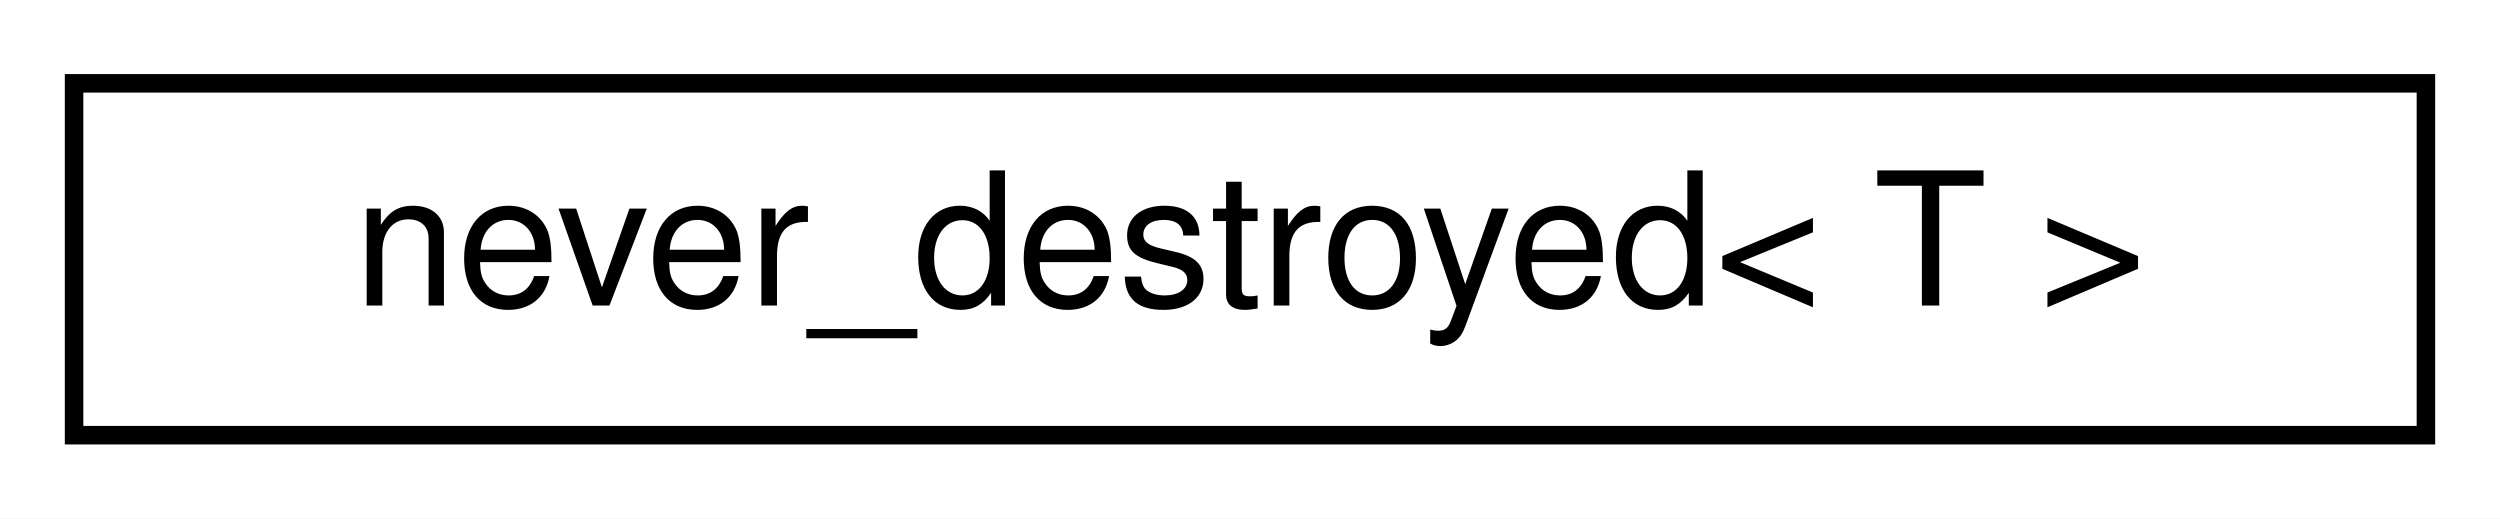
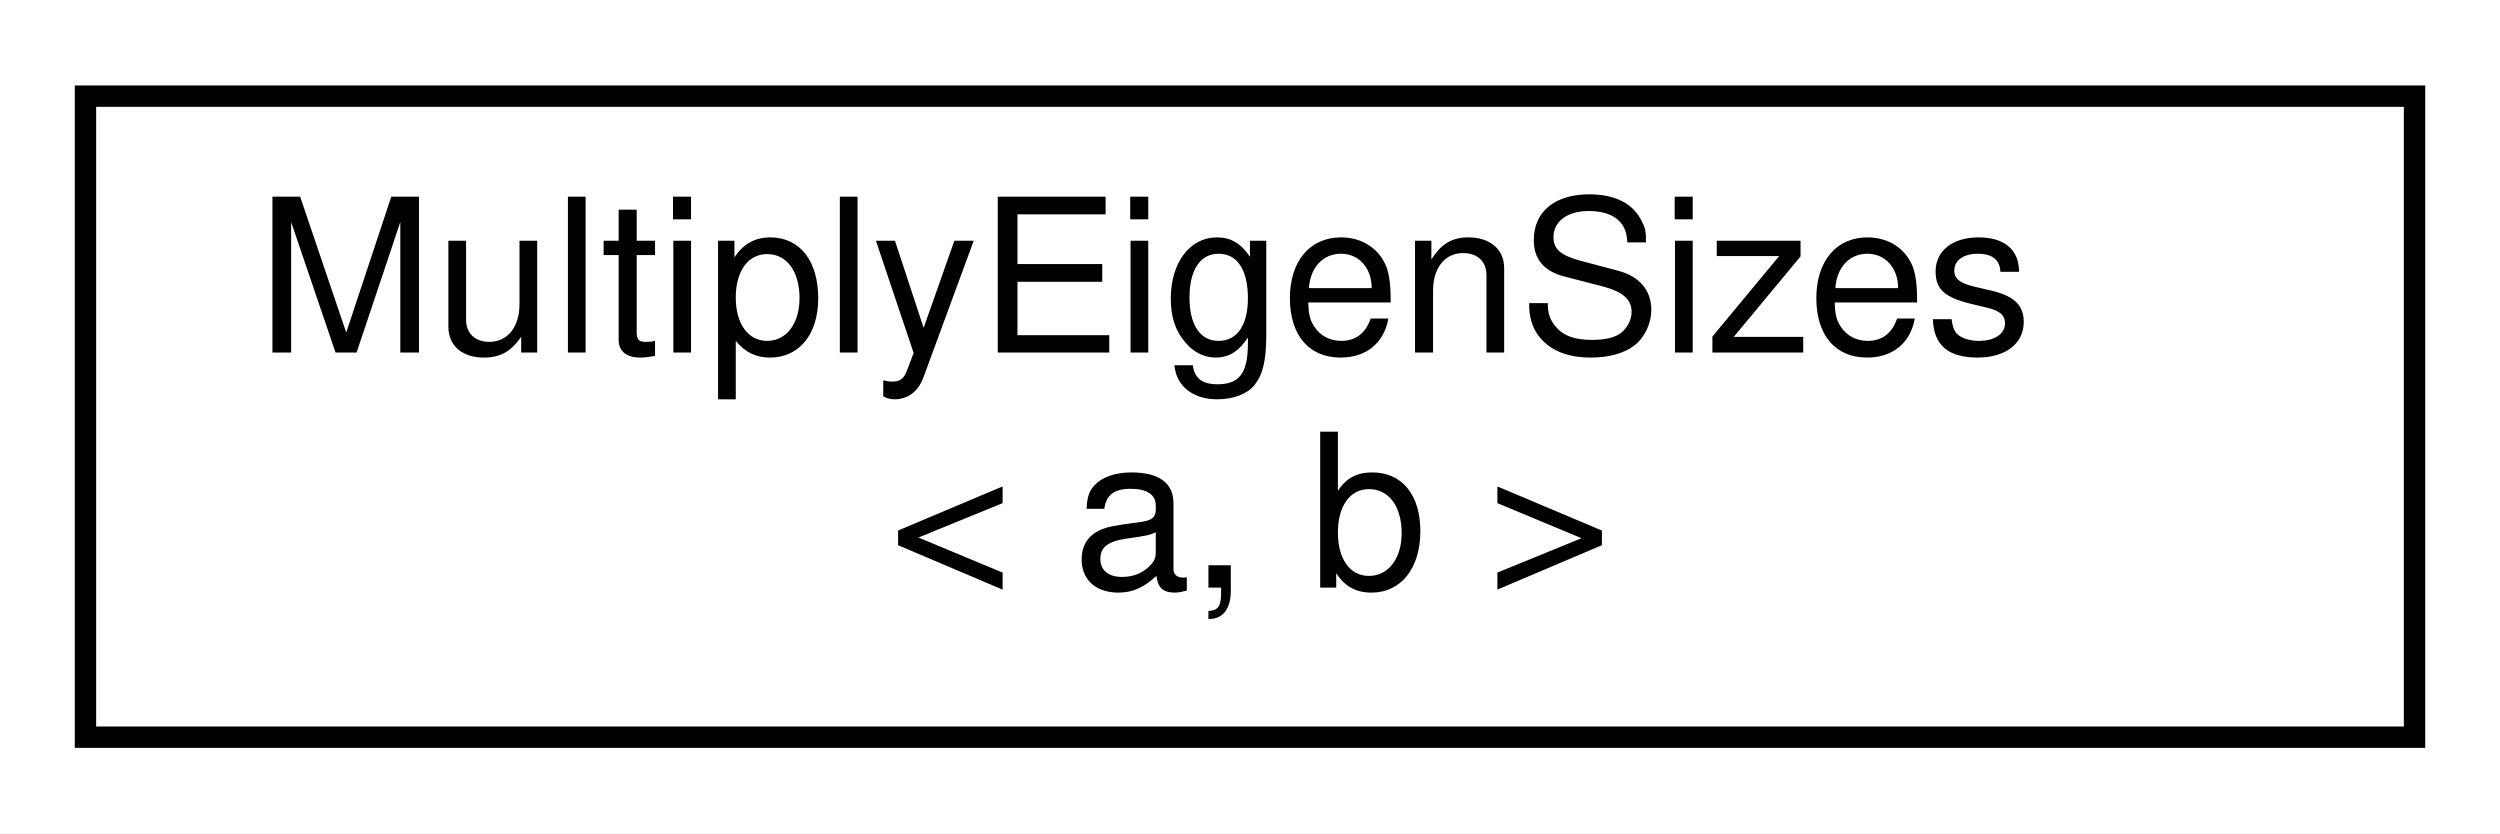
- <svg xmlns="http://www.w3.org/2000/svg" xmlns:xlink="http://www.w3.org/1999/xlink" width="135pt" height="28pt" viewBox="0.00 0.00 135.00 28.00">
-   <g id="graph0" class="graph" transform="scale(1 1) rotate(0) translate(4 24)">
-     <polygon fill="white" stroke="transparent" points="-4,4 -4,-24 131,-24 131,4 -4,4" />
+ <svg xmlns="http://www.w3.org/2000/svg" xmlns:xlink="http://www.w3.org/1999/xlink" width="117pt" height="39pt" viewBox="0.00 0.00 117.00 39.00">
+   <g id="graph0" class="graph" transform="scale(1 1) rotate(0) translate(4 35)">
+     <polygon fill="white" stroke="transparent" points="-4,4 -4,-35 113,-35 113,4 -4,4" />
    <g id="node1" class="node">
      <g id="a_node1">
-         <a xlink:href="classmaliput_1_1common_1_1never__destroyed.html" target="_top" xlink:title="Wraps an underlying type T such that its storage is a direct member field of this object (i....">
-           <polygon fill="white" stroke="black" points="0,-0.5 0,-19.5 127,-19.5 127,-0.5 0,-0.5" />
-           <text text-anchor="middle" x="63.5" y="-7.5" font-family="Helvetica,sans-Serif" font-size="10.00">never_destroyed&lt; T &gt;</text>
+         <a xlink:href="structmaliput_1_1drake_1_1_multiply_eigen_sizes.html" target="_top" xlink:title="MultiplyEigenSizes&lt;a, b&gt; gives a * b if both of a and b are fixed sizes.">
+           <polygon fill="white" stroke="black" points="0,-0.5 0,-30.5 109,-30.5 109,-0.5 0,-0.5" />
+           <text text-anchor="start" x="8" y="-18.5" font-family="Helvetica,sans-Serif" font-size="10.00">MultiplyEigenSizes</text>
+           <text text-anchor="middle" x="54.5" y="-7.5" font-family="Helvetica,sans-Serif" font-size="10.00">&lt; a, b &gt;</text>
        </a>
      </g>
    </g>
  </g>
</svg>
